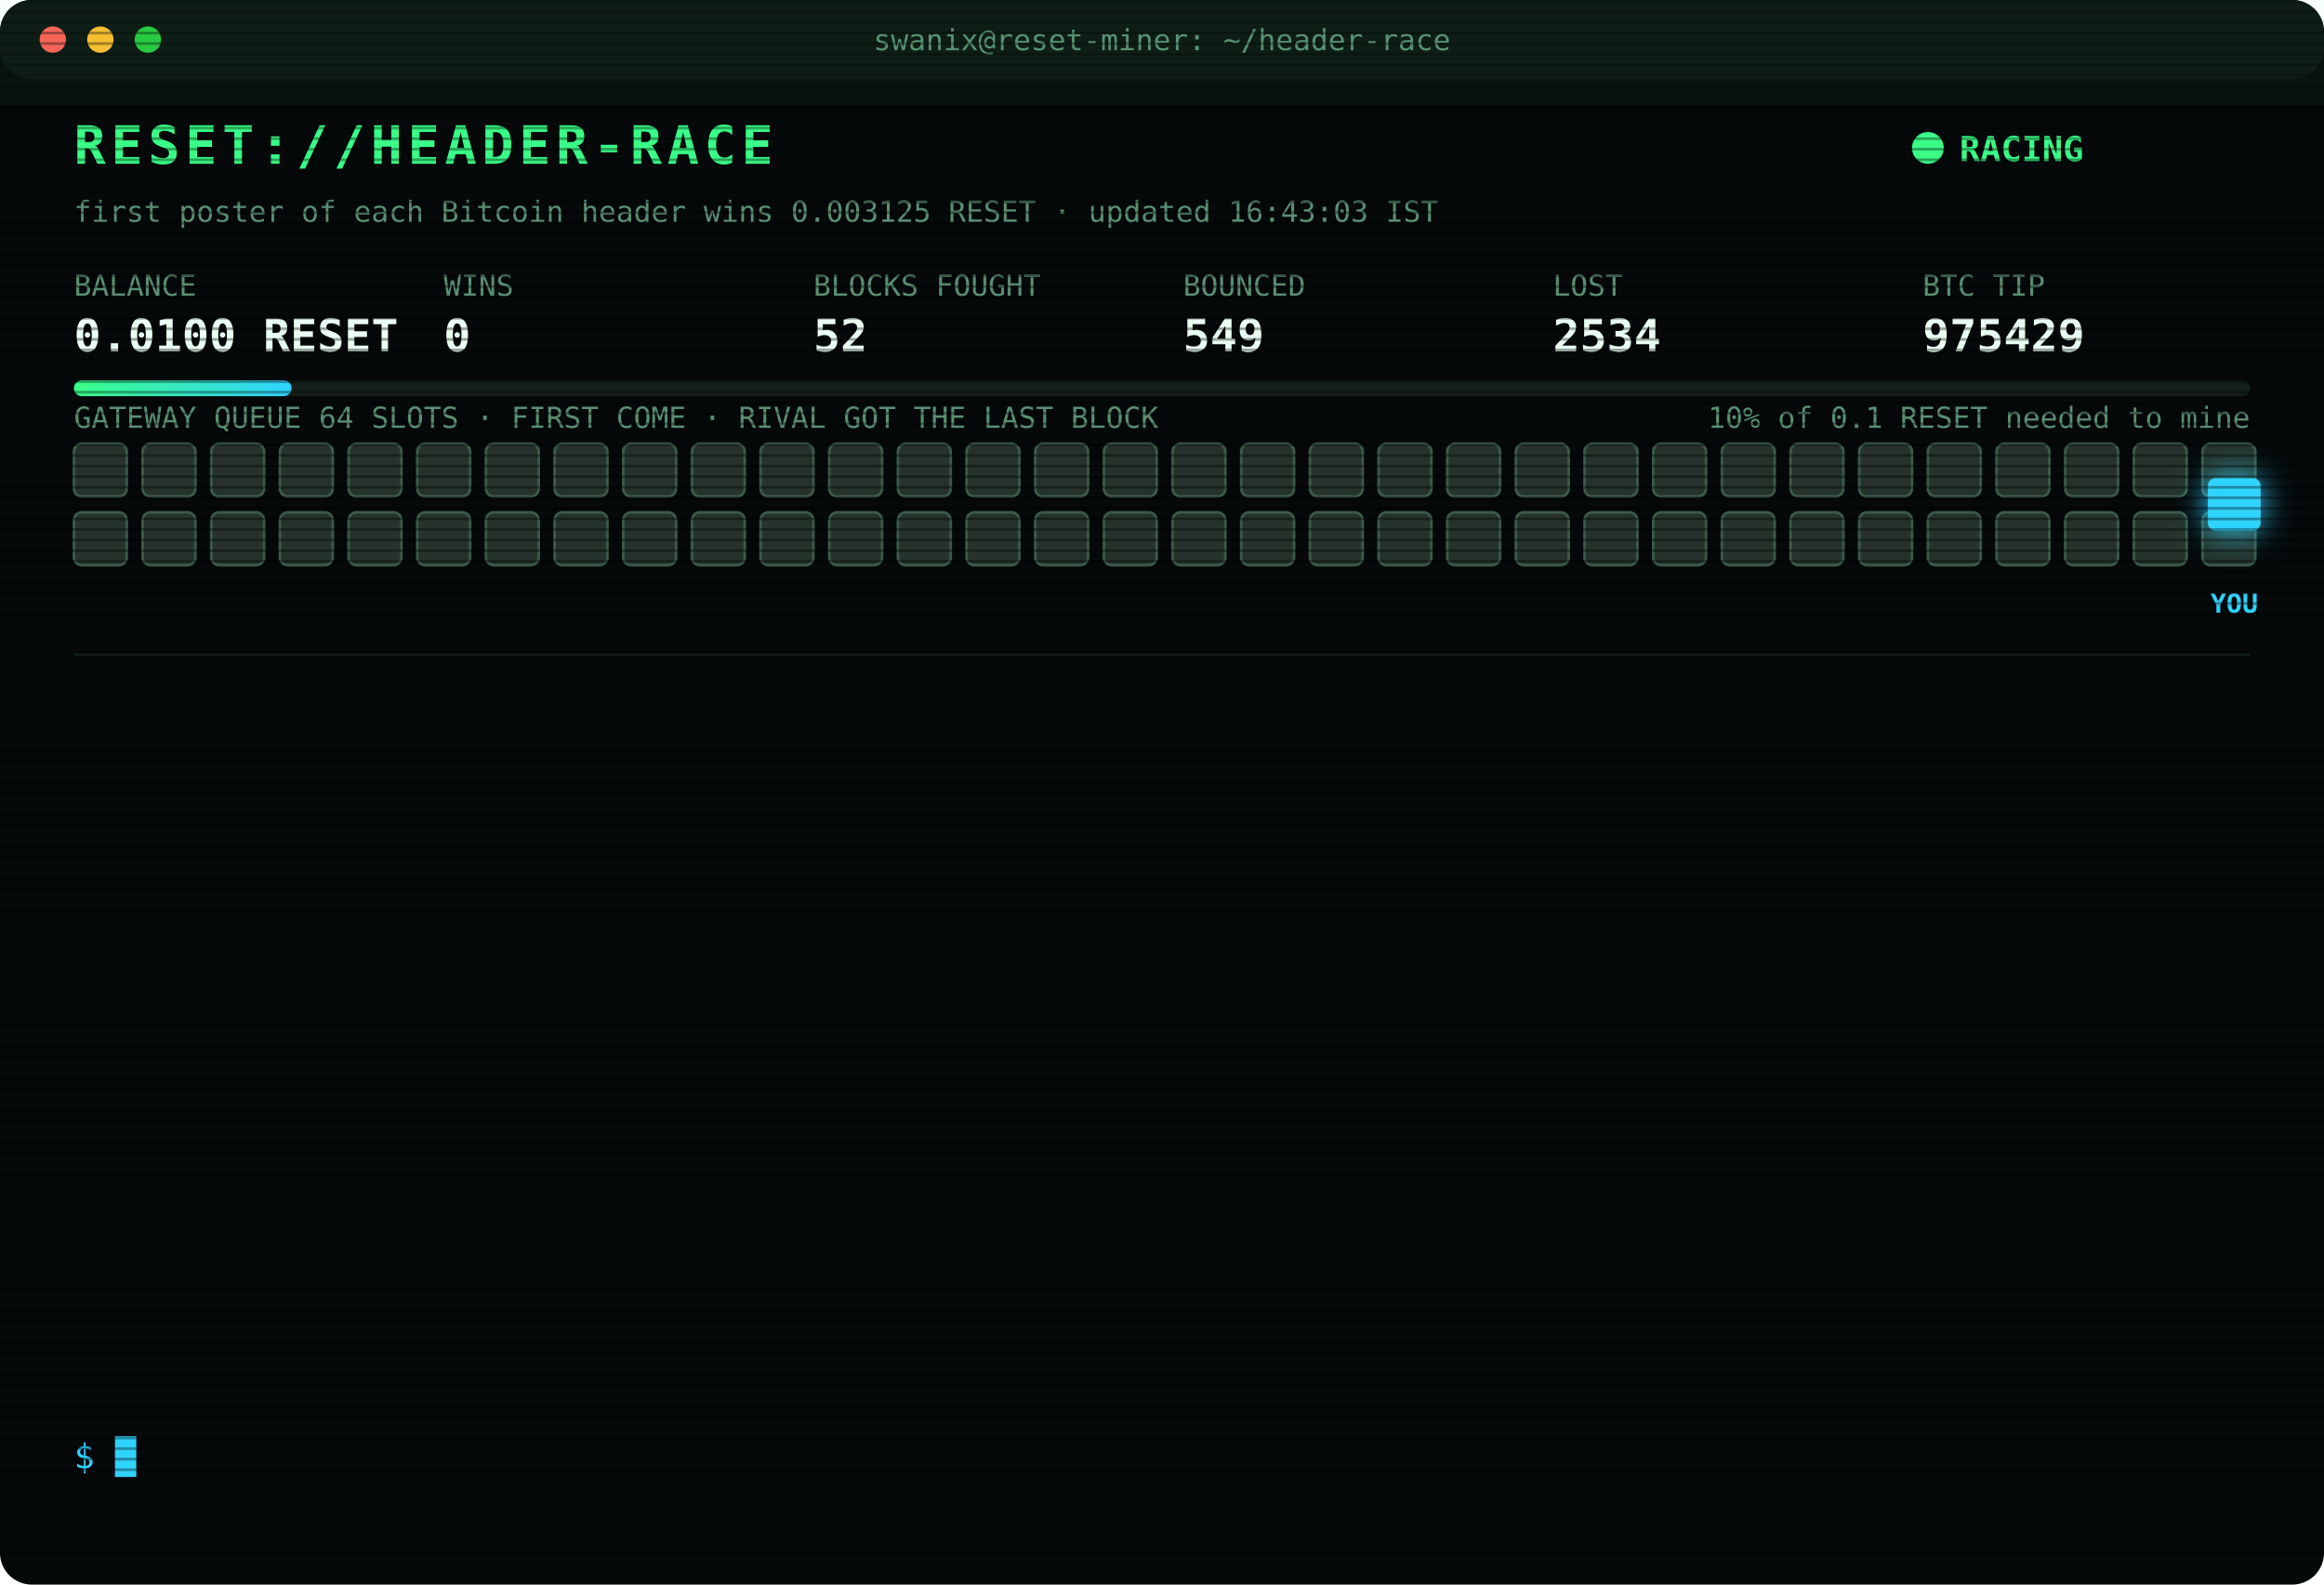
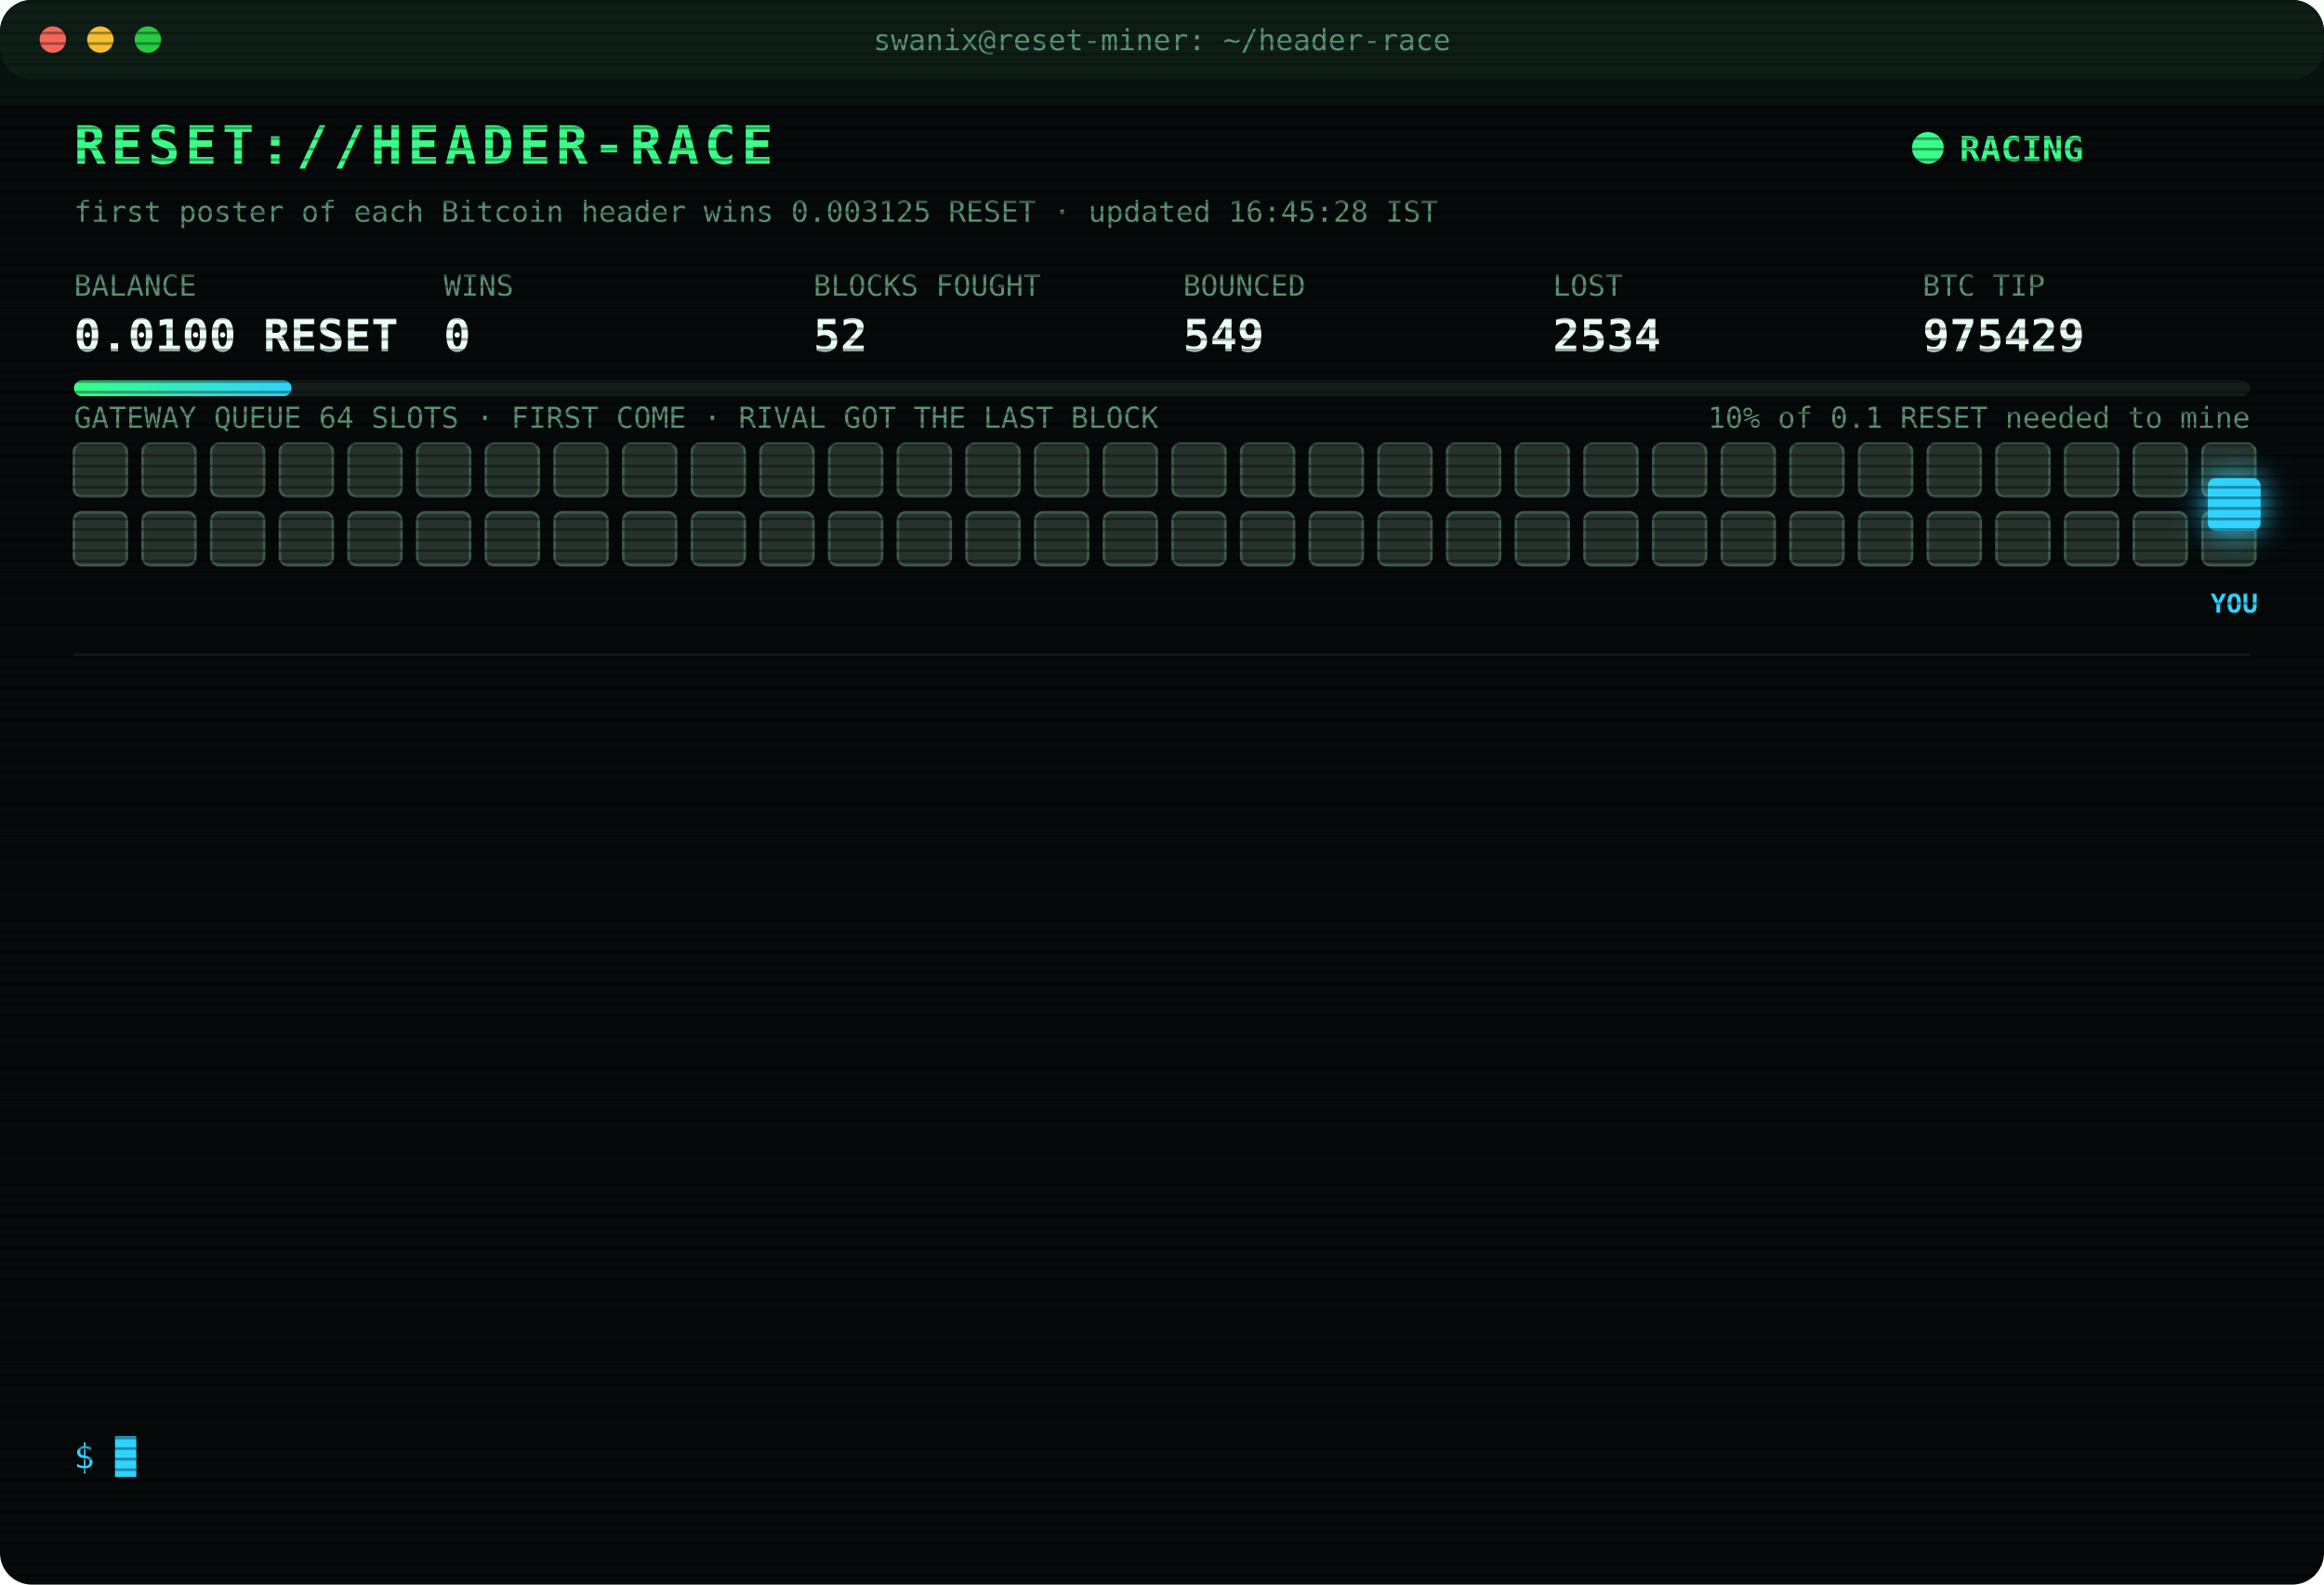
<svg xmlns="http://www.w3.org/2000/svg" width="880" height="600" viewBox="0 0 880 600" font-family="ui-monospace,SFMono-Regular,Menlo,Consolas,monospace">
  <style>
text{font-size:13px;fill:#7CFFB2}
.title{font-size:20px;font-weight:700;fill:#39FF88;letter-spacing:2px;animation:glitch 3s infinite steps(1)}
.sub{fill:#2fd3ff}.k{fill:#5a8f73;font-size:11px}.v{font-size:17px;font-weight:700;fill:#eafff3}
.ts{fill:#3f6b56}.boot{fill:#2fd3ff}.dim{fill:#5a8f73}.bad{fill:#ff4d6d}.warn{fill:#ffd23f}.mag{fill:#ff5cf0}.win{fill:#39FF88;font-weight:700}
.tag{font-size:10px;fill:#2fd3ff;font-weight:700}
.rival{fill:#26332c;stroke:#3c5a49;animation:jam 1.2s infinite alternate}
.idle{fill:#141c18;stroke:#22302a;animation:breathe 4s infinite}
.me{fill:#2fd3ff;filter:drop-shadow(0 0 6px #2fd3ff)}
.hover{animation:nudge 1.1s infinite ease-in-out}.bounce{animation:kick 1.4s infinite}
.ln{opacity:0;animation:in .4s forwards}
.cur{animation:blink 1s infinite steps(1)}
.scan{animation:scan 6s infinite linear}
.led{animation:blink 1.4s infinite}
@keyframes in{from{opacity:0;transform:translateX(-6px)}to{opacity:1;transform:none}}
@keyframes blink{50%{opacity:0}}
@keyframes jam{to{fill:#33463b}}
@keyframes breathe{50%{opacity:.4}}
@keyframes nudge{50%{transform:translateX(-10px)}}
@keyframes kick{0%,100%{transform:none}30%{transform:translateX(-14px)}55%{transform:translateX(10px) translateY(-6px)}}
@keyframes glitch{0%,92%{transform:none}93%{transform:translateX(2px);fill:#ff4d6d}95%{transform:translateX(-2px);fill:#2fd3ff}97%{transform:none}}
@keyframes scan{from{transform:translateY(-40px)}to{transform:translateY(600px)}}
</style>
  <defs>
    <pattern id="sl" width="4" height="4" patternUnits="userSpaceOnUse">
      <rect width="4" height="1" fill="#000" opacity=".35" />
    </pattern>
    <linearGradient id="bar">
      <stop offset="0" stop-color="#39FF88" />
      <stop offset="1" stop-color="#2fd3ff" />
    </linearGradient>
  </defs>
  <rect width="880" height="600" rx="12" fill="#05090a" />
  <rect width="880" height="30" rx="12" fill="#0d1512" />
  <circle cx="20" cy="15" r="5" fill="#ff5f57" />
  <circle cx="38" cy="15" r="5" fill="#febc2e" />
  <circle cx="56" cy="15" r="5" fill="#28c840" />
  <text x="440" y="19" text-anchor="middle" class="k">swanix@reset-miner: ~/header-race</text>
  <text x="28" y="62" class="title">RESET://HEADER-RACE</text>
  <circle class="led" cx="730" cy="56" r="6" fill="#39FF88" />
  <text x="742" y="61" class="win">RACING</text>
-   <text x="28" y="84" class="k">first poster of each Bitcoin header wins 0.003125 RESET · updated 16:43:03 IST</text>
+   <text x="28" y="84" class="k">first poster of each Bitcoin header wins 0.003125 RESET · updated 16:45:28 IST</text>
  <text x="28" y="112" class="k">BALANCE</text>
  <text x="28" y="133" class="v">0.0100 RESET</text>
  <text x="168" y="112" class="k">WINS</text>
  <text x="168" y="133" class="v">0</text>
  <text x="308" y="112" class="k">BLOCKS FOUGHT</text>
  <text x="308" y="133" class="v">52</text>
  <text x="448" y="112" class="k">BOUNCED</text>
  <text x="448" y="133" class="v">549</text>
  <text x="588" y="112" class="k">LOST</text>
  <text x="588" y="133" class="v">2534</text>
  <text x="728" y="112" class="k">BTC TIP</text>
  <text x="728" y="133" class="v">975429</text>
  <rect x="28" y="144" width="824" height="6" rx="3" fill="#13201a" />
  <rect x="28" y="144" width="82.4" height="6" rx="3" fill="url(#bar)" />
  <text x="852" y="162" text-anchor="end" class="k">10% of 0.1 RESET needed to mine</text>
  <text x="28" y="162" class="k">GATEWAY QUEUE 64 SLOTS · FIRST COME · RIVAL GOT THE LAST BLOCK</text>
  <rect class="rival" x="28" y="168" width="20" height="20" rx="3" style="animation-delay:0.00s" />
  <rect class="rival" x="54" y="168" width="20" height="20" rx="3" style="animation-delay:0.05s" />
  <rect class="rival" x="80" y="168" width="20" height="20" rx="3" style="animation-delay:0.10s" />
  <rect class="rival" x="106" y="168" width="20" height="20" rx="3" style="animation-delay:0.15s" />
  <rect class="rival" x="132" y="168" width="20" height="20" rx="3" style="animation-delay:0.20s" />
  <rect class="rival" x="158" y="168" width="20" height="20" rx="3" style="animation-delay:0.25s" />
  <rect class="rival" x="184" y="168" width="20" height="20" rx="3" style="animation-delay:0.30s" />
  <rect class="rival" x="210" y="168" width="20" height="20" rx="3" style="animation-delay:0.35s" />
  <rect class="rival" x="236" y="168" width="20" height="20" rx="3" style="animation-delay:0.40s" />
  <rect class="rival" x="262" y="168" width="20" height="20" rx="3" style="animation-delay:0.45s" />
  <rect class="rival" x="288" y="168" width="20" height="20" rx="3" style="animation-delay:0.50s" />
  <rect class="rival" x="314" y="168" width="20" height="20" rx="3" style="animation-delay:0.55s" />
  <rect class="rival" x="340" y="168" width="20" height="20" rx="3" style="animation-delay:0.60s" />
  <rect class="rival" x="366" y="168" width="20" height="20" rx="3" style="animation-delay:0.65s" />
  <rect class="rival" x="392" y="168" width="20" height="20" rx="3" style="animation-delay:0.70s" />
  <rect class="rival" x="418" y="168" width="20" height="20" rx="3" style="animation-delay:0.75s" />
  <rect class="rival" x="444" y="168" width="20" height="20" rx="3" style="animation-delay:0.80s" />
  <rect class="rival" x="470" y="168" width="20" height="20" rx="3" style="animation-delay:0.85s" />
  <rect class="rival" x="496" y="168" width="20" height="20" rx="3" style="animation-delay:0.90s" />
  <rect class="rival" x="522" y="168" width="20" height="20" rx="3" style="animation-delay:0.95s" />
  <rect class="rival" x="548" y="168" width="20" height="20" rx="3" style="animation-delay:1.00s" />
  <rect class="rival" x="574" y="168" width="20" height="20" rx="3" style="animation-delay:1.05s" />
  <rect class="rival" x="600" y="168" width="20" height="20" rx="3" style="animation-delay:1.10s" />
  <rect class="rival" x="626" y="168" width="20" height="20" rx="3" style="animation-delay:1.15s" />
  <rect class="rival" x="652" y="168" width="20" height="20" rx="3" style="animation-delay:1.20s" />
  <rect class="rival" x="678" y="168" width="20" height="20" rx="3" style="animation-delay:1.25s" />
  <rect class="rival" x="704" y="168" width="20" height="20" rx="3" style="animation-delay:1.30s" />
  <rect class="rival" x="730" y="168" width="20" height="20" rx="3" style="animation-delay:1.35s" />
  <rect class="rival" x="756" y="168" width="20" height="20" rx="3" style="animation-delay:1.40s" />
  <rect class="rival" x="782" y="168" width="20" height="20" rx="3" style="animation-delay:1.45s" />
  <rect class="rival" x="808" y="168" width="20" height="20" rx="3" style="animation-delay:1.50s" />
  <rect class="rival" x="834" y="168" width="20" height="20" rx="3" style="animation-delay:1.55s" />
  <rect class="rival" x="28" y="194" width="20" height="20" rx="3" style="animation-delay:1.60s" />
  <rect class="rival" x="54" y="194" width="20" height="20" rx="3" style="animation-delay:1.65s" />
  <rect class="rival" x="80" y="194" width="20" height="20" rx="3" style="animation-delay:1.70s" />
  <rect class="rival" x="106" y="194" width="20" height="20" rx="3" style="animation-delay:1.75s" />
  <rect class="rival" x="132" y="194" width="20" height="20" rx="3" style="animation-delay:1.80s" />
  <rect class="rival" x="158" y="194" width="20" height="20" rx="3" style="animation-delay:1.85s" />
  <rect class="rival" x="184" y="194" width="20" height="20" rx="3" style="animation-delay:1.90s" />
  <rect class="rival" x="210" y="194" width="20" height="20" rx="3" style="animation-delay:1.95s" />
  <rect class="rival" x="236" y="194" width="20" height="20" rx="3" style="animation-delay:2.00s" />
  <rect class="rival" x="262" y="194" width="20" height="20" rx="3" style="animation-delay:2.05s" />
  <rect class="rival" x="288" y="194" width="20" height="20" rx="3" style="animation-delay:2.10s" />
  <rect class="rival" x="314" y="194" width="20" height="20" rx="3" style="animation-delay:2.15s" />
  <rect class="rival" x="340" y="194" width="20" height="20" rx="3" style="animation-delay:2.20s" />
  <rect class="rival" x="366" y="194" width="20" height="20" rx="3" style="animation-delay:2.25s" />
  <rect class="rival" x="392" y="194" width="20" height="20" rx="3" style="animation-delay:2.30s" />
  <rect class="rival" x="418" y="194" width="20" height="20" rx="3" style="animation-delay:2.35s" />
  <rect class="rival" x="444" y="194" width="20" height="20" rx="3" style="animation-delay:2.40s" />
  <rect class="rival" x="470" y="194" width="20" height="20" rx="3" style="animation-delay:2.45s" />
  <rect class="rival" x="496" y="194" width="20" height="20" rx="3" style="animation-delay:2.50s" />
  <rect class="rival" x="522" y="194" width="20" height="20" rx="3" style="animation-delay:2.55s" />
  <rect class="rival" x="548" y="194" width="20" height="20" rx="3" style="animation-delay:2.60s" />
  <rect class="rival" x="574" y="194" width="20" height="20" rx="3" style="animation-delay:2.65s" />
  <rect class="rival" x="600" y="194" width="20" height="20" rx="3" style="animation-delay:2.70s" />
  <rect class="rival" x="626" y="194" width="20" height="20" rx="3" style="animation-delay:2.75s" />
  <rect class="rival" x="652" y="194" width="20" height="20" rx="3" style="animation-delay:2.80s" />
  <rect class="rival" x="678" y="194" width="20" height="20" rx="3" style="animation-delay:2.85s" />
  <rect class="rival" x="704" y="194" width="20" height="20" rx="3" style="animation-delay:2.90s" />
  <rect class="rival" x="730" y="194" width="20" height="20" rx="3" style="animation-delay:2.95s" />
  <rect class="rival" x="756" y="194" width="20" height="20" rx="3" style="animation-delay:3.00s" />
  <rect class="rival" x="782" y="194" width="20" height="20" rx="3" style="animation-delay:3.05s" />
  <rect class="rival" x="808" y="194" width="20" height="20" rx="3" style="animation-delay:3.10s" />
  <rect class="rival" x="834" y="194" width="20" height="20" rx="3" style="animation-delay:3.15s" />
  <g class="hover">
    <rect class="me" x="836" y="181" width="20" height="20" rx="3" />
    <text class="tag" x="846" y="232" text-anchor="middle">YOU</text>
  </g>
  <line x1="28" x2="852" y1="248" y2="248" stroke="#13201a" />
  <g class="ln" style="animation-delay:0.40s">
    <text x="28" y="270" class="ts">14:57:01</text>
    <text x="104" y="270" class="bad">[LOST] #975419 taken by a rival miner</text>
  </g>
  <g class="ln" style="animation-delay:0.65s">
    <text x="28" y="292" class="ts">14:59:14</text>
    <text x="104" y="292" class="bad">[LOST] #975420 taken by a rival miner</text>
  </g>
  <g class="ln" style="animation-delay:0.90s">
    <text x="28" y="314" class="ts">15:03:52</text>
    <text x="104" y="314" class="bad">[LOST] #975421 taken by a rival miner</text>
  </g>
  <g class="ln" style="animation-delay:1.15s">
    <text x="28" y="336" class="ts">15:07:48</text>
    <text x="104" y="336" class="bad">[LOST] #975423 taken by a rival miner</text>
  </g>
  <g class="ln" style="animation-delay:1.40s">
    <text x="28" y="358" class="ts">15:09:52</text>
    <text x="104" y="358" class="bad">[LOST] #975424 taken by a rival miner</text>
  </g>
  <g class="ln" style="animation-delay:1.65s">
    <text x="28" y="380" class="ts">16:32:21</text>
    <text x="104" y="380" class="bad">[LOST] #975426 taken by a rival miner</text>
  </g>
  <g class="ln" style="animation-delay:1.90s">
    <text x="28" y="402" class="ts">16:38:27</text>
    <text x="104" y="402" class="bad">[LOST] #975427 taken by a rival miner</text>
  </g>
  <g class="ln" style="animation-delay:2.15s">
    <text x="28" y="424" class="ts">16:39:06</text>
    <text x="104" y="424" class="warn">[QUEUE FULL] #975428 bounced 64/64 · retry 1.7s · 1870ms</text>
  </g>
  <g class="ln" style="animation-delay:2.40s">
    <text x="28" y="446" class="ts">16:39:06</text>
    <text x="104" y="446" class="warn">[QUEUE FULL] #975428 bounced 64/64 · retry 1.7s · 1391ms</text>
  </g>
  <g class="ln" style="animation-delay:2.65s">
    <text x="28" y="468" class="ts">16:39:07</text>
    <text x="104" y="468" class="warn">[QUEUE FULL] #975428 bounced 64/64 · retry 1.7s · 1152ms</text>
  </g>
  <g class="ln" style="animation-delay:2.90s">
    <text x="28" y="490" class="ts">16:39:08</text>
    <text x="104" y="490" class="bad">[GATEWAY DOWN] no response · 1181ms</text>
  </g>
  <g class="ln" style="animation-delay:3.15s">
    <text x="28" y="512" class="ts">16:39:12</text>
    <text x="104" y="512" class="bad">[LOST] #975428 taken by a rival miner</text>
  </g>
  <g class="ln" style="animation-delay:3.40s">
    <text x="28" y="534" class="ts">16:43:03</text>
    <text x="104" y="534" class="bad">[LOST] #975429 taken by a rival miner</text>
  </g>
  <text x="28" y="556" class="sub">$ <tspan class="cur">█</tspan>
  </text>
  <rect width="880" height="600" rx="12" fill="url(#sl)" pointer-events="none" />
  <rect class="scan" width="880" height="40" fill="#39FF88" opacity=".04" />
</svg>
